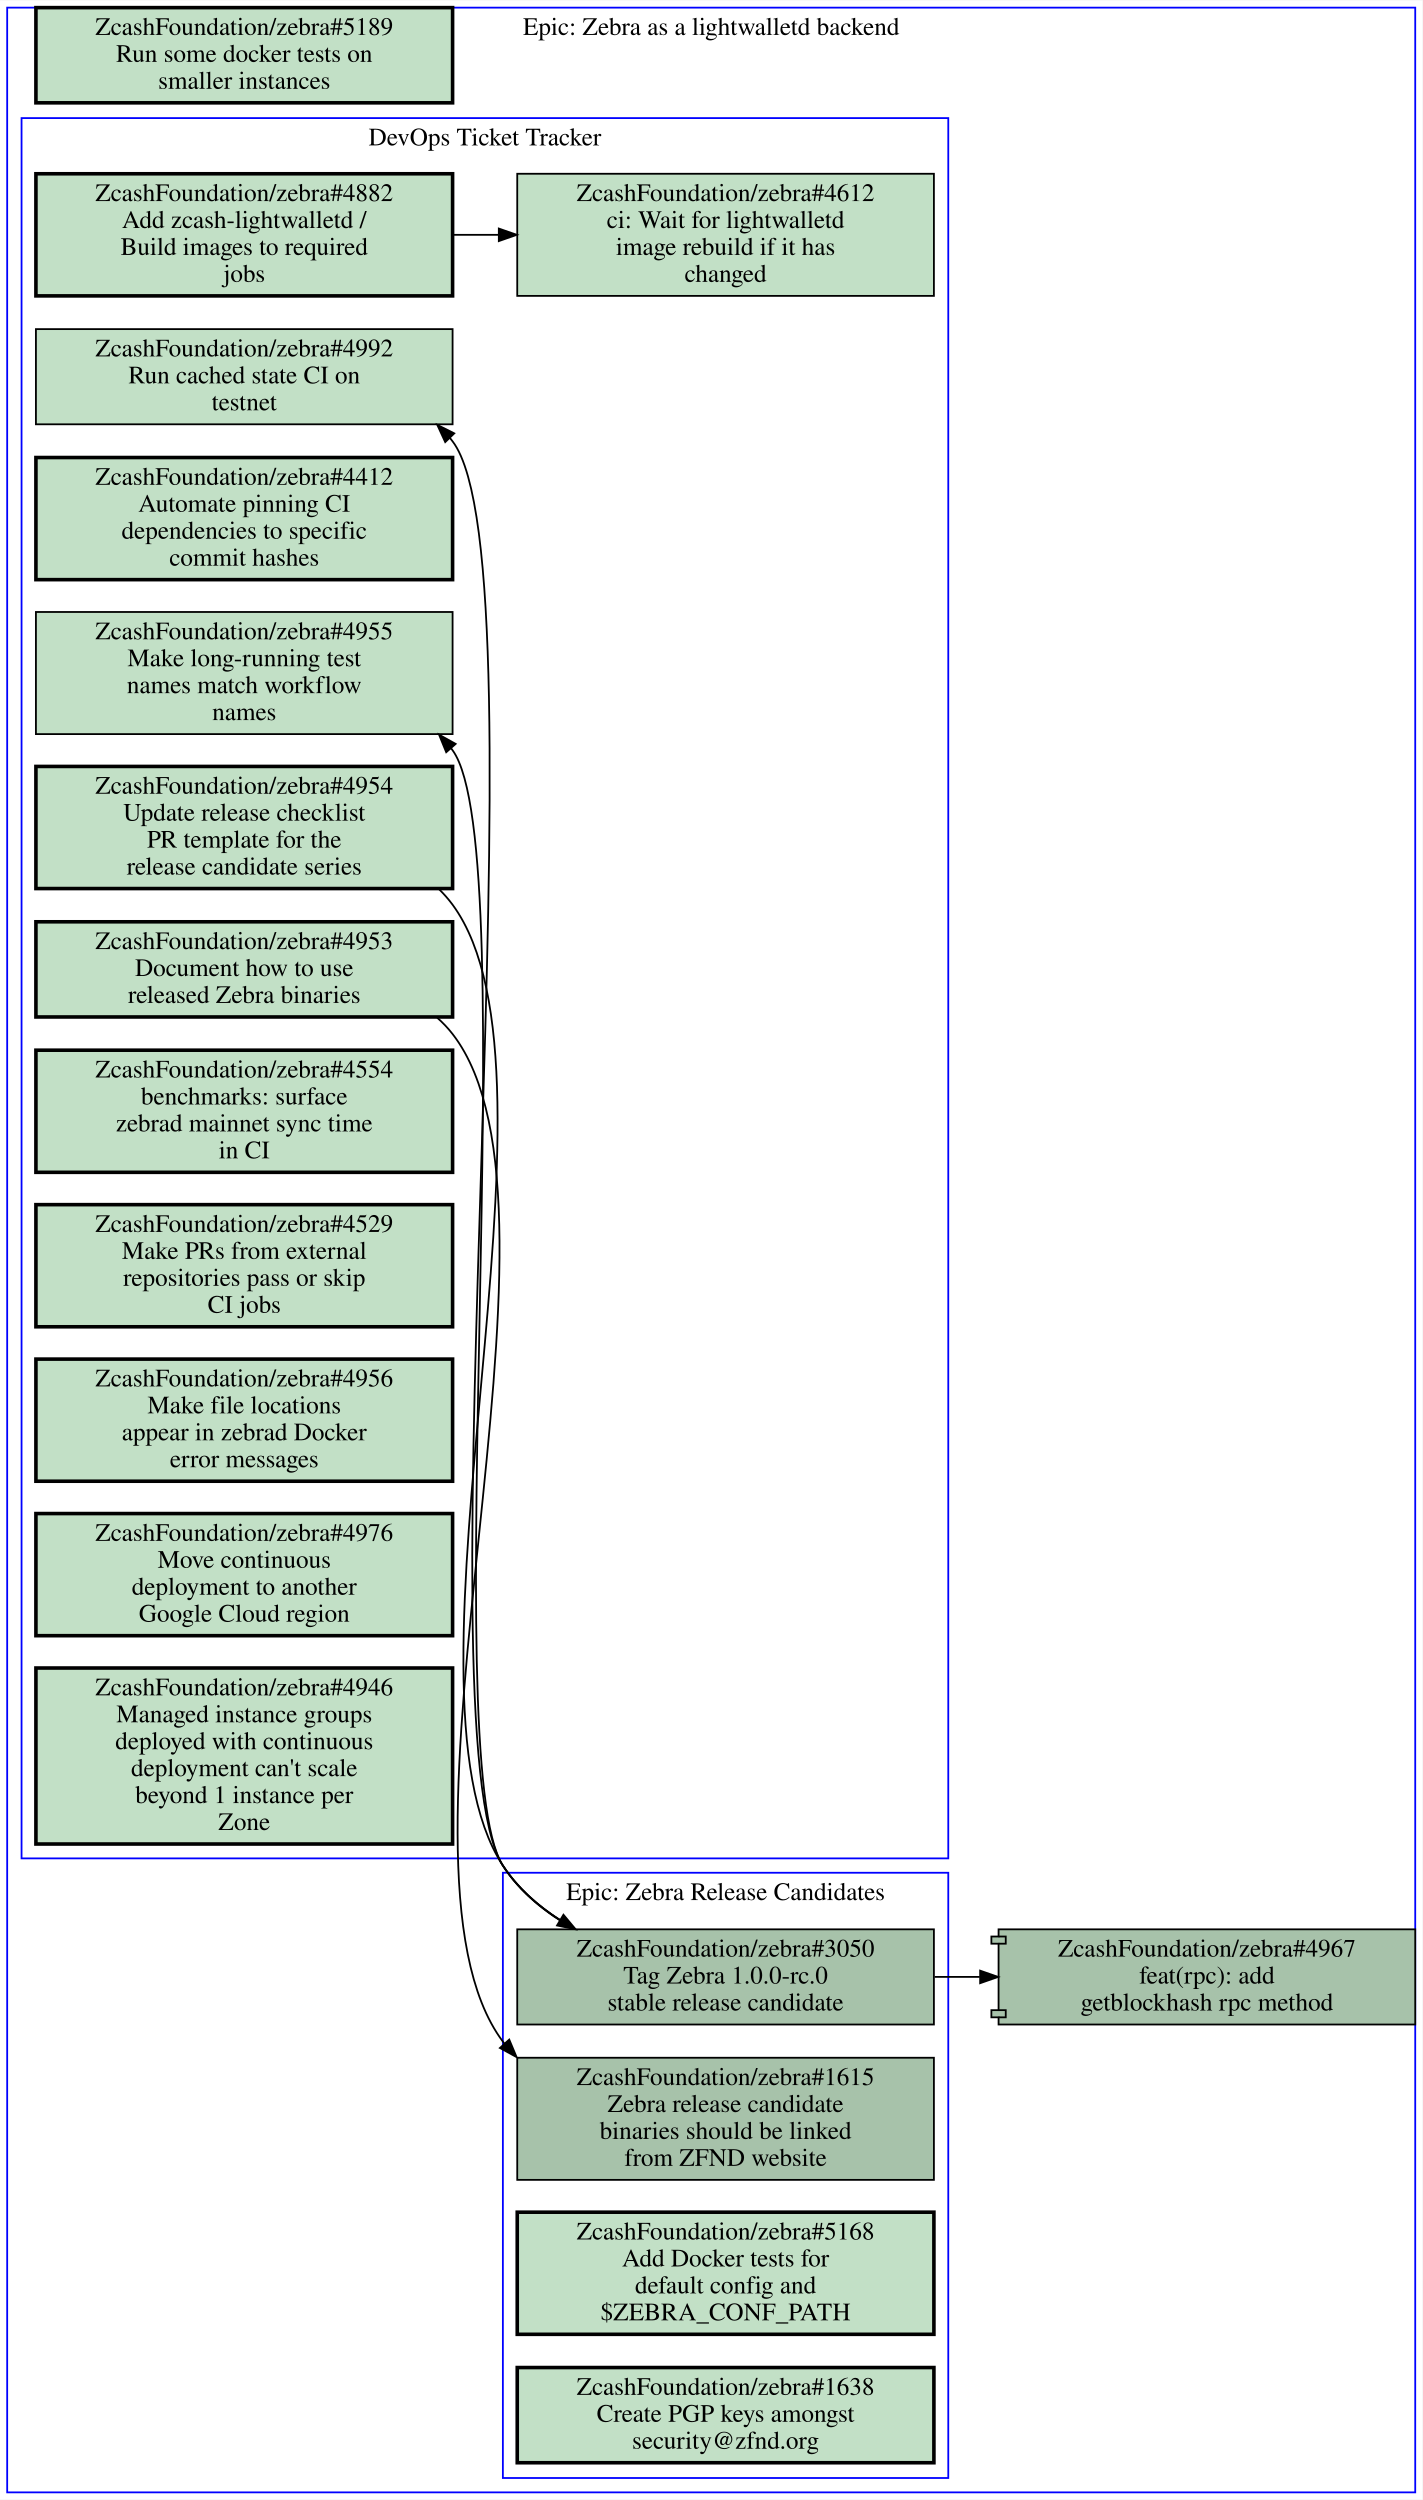
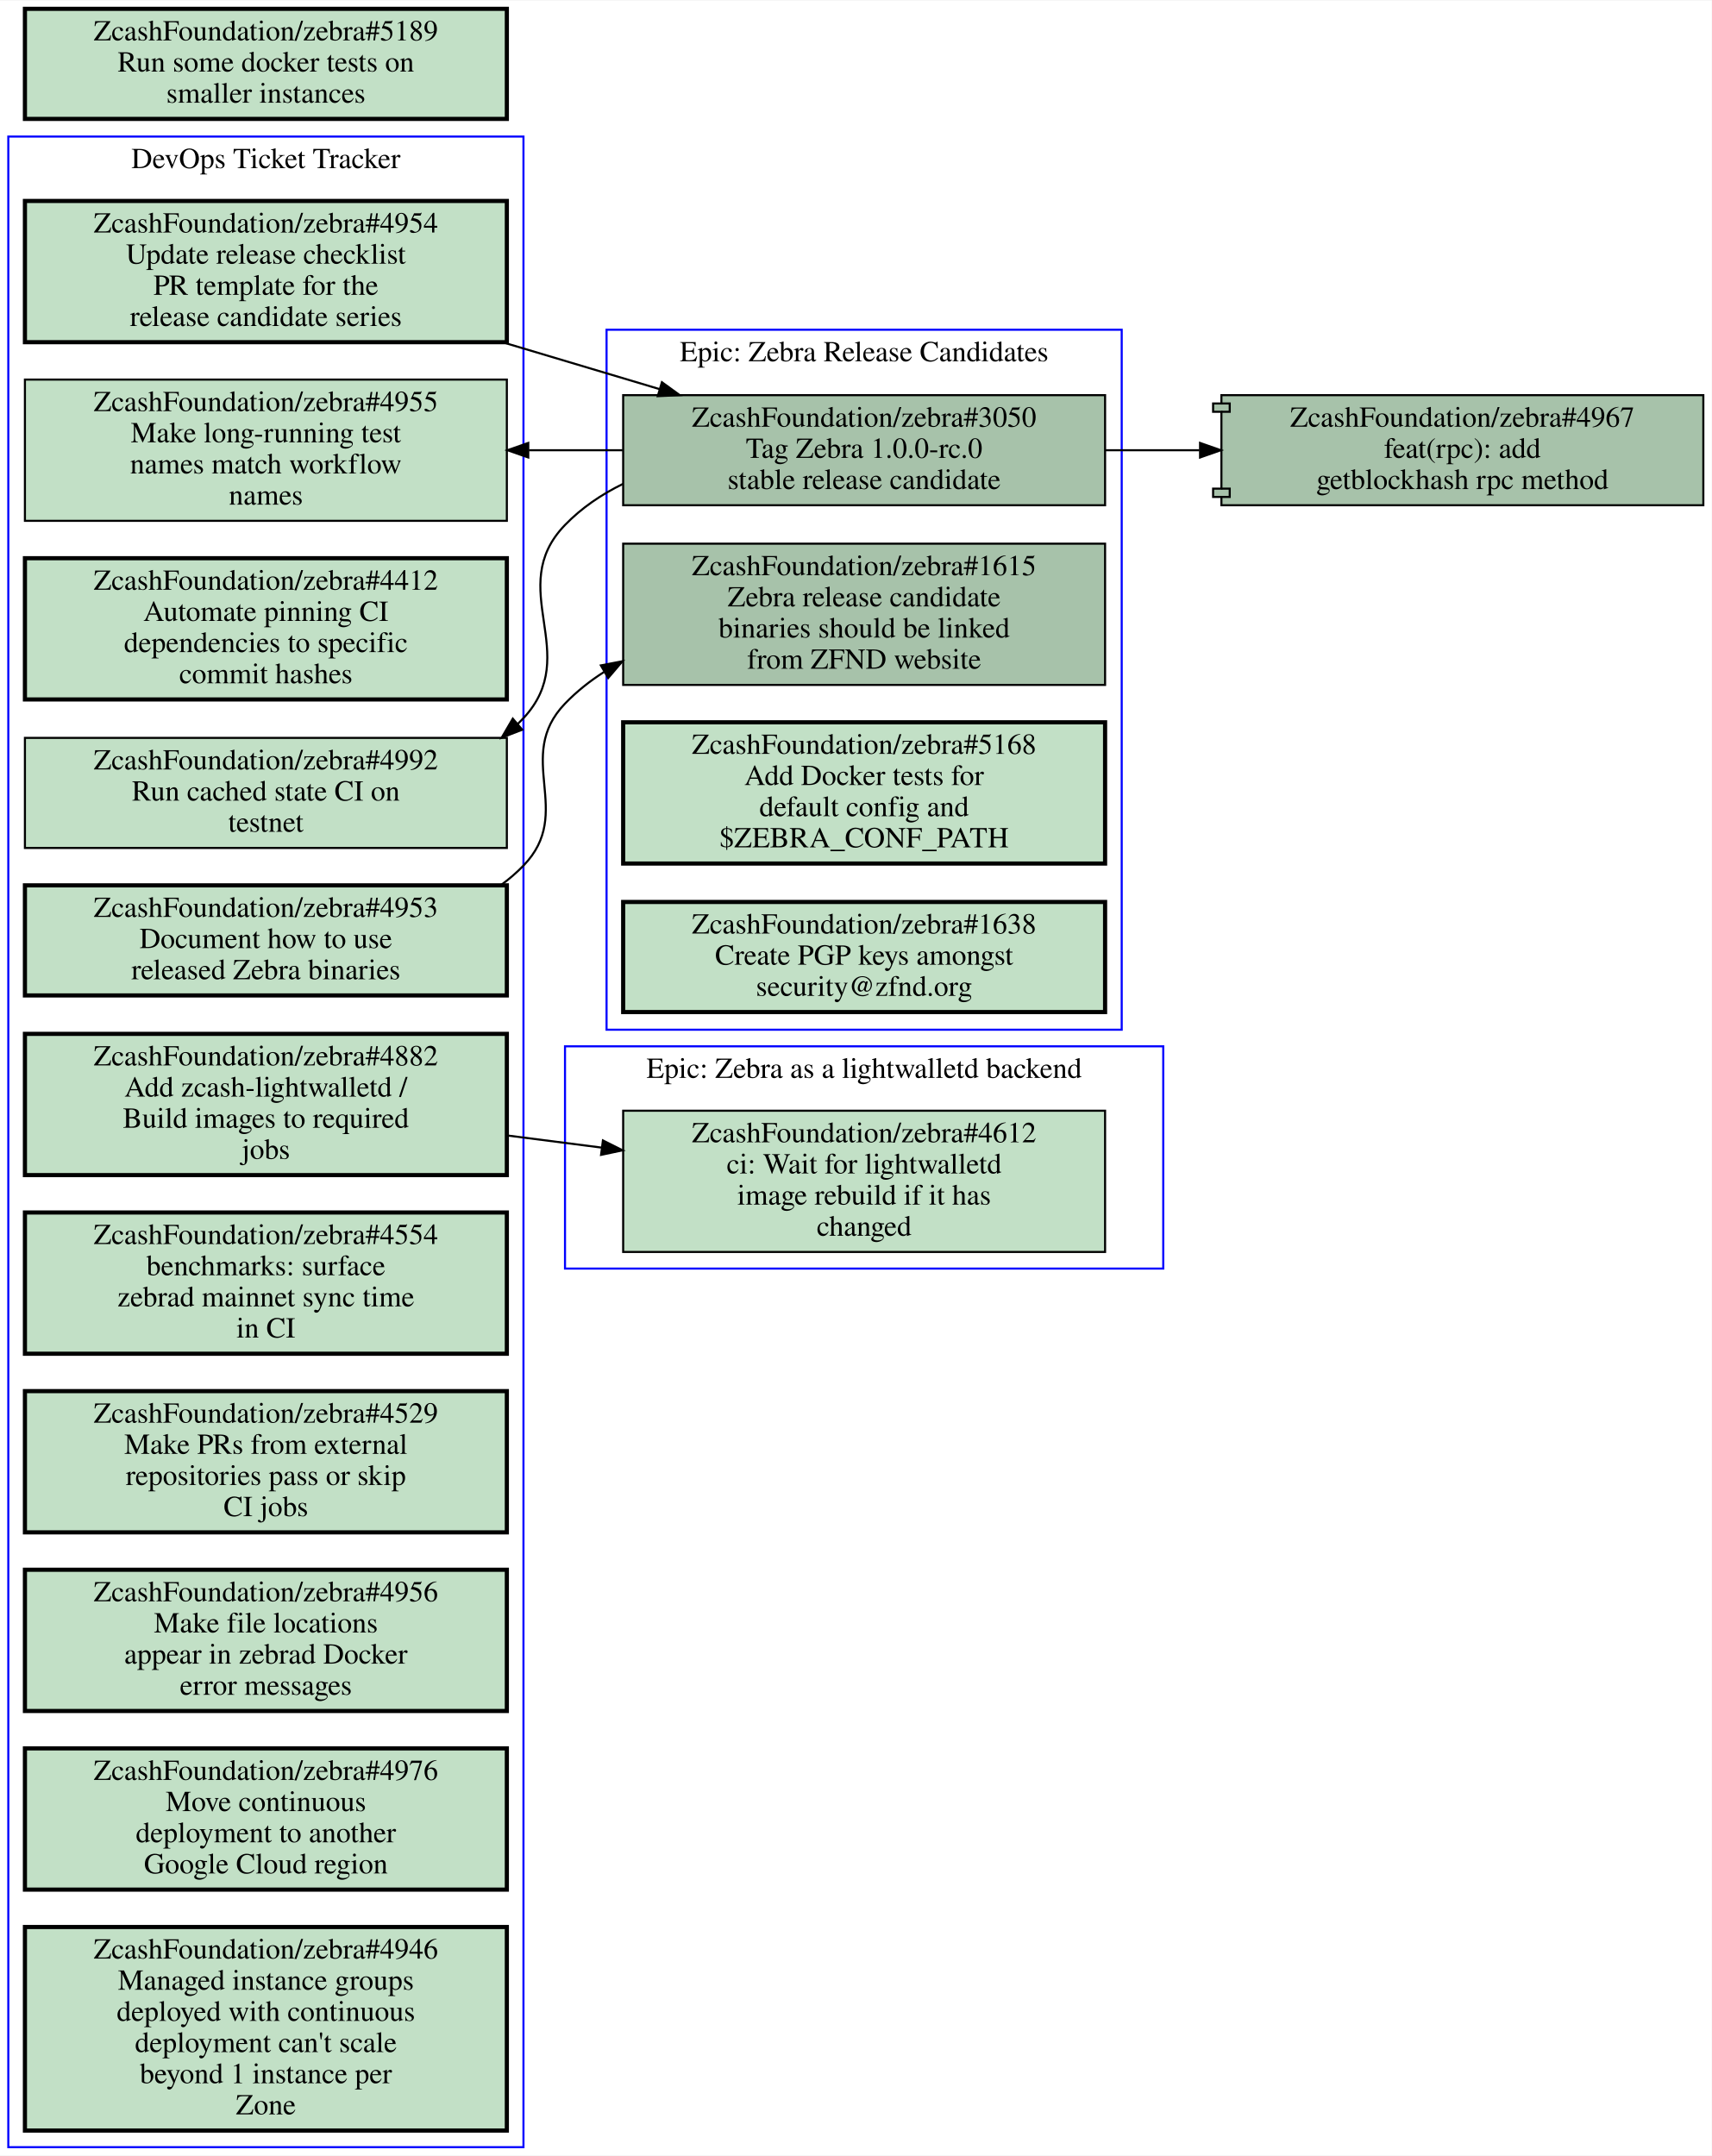
- <svg xmlns="http://www.w3.org/2000/svg" xmlns:xlink="http://www.w3.org/1999/xlink" width="792pt" height="1392pt" viewBox="0.00 0.00 792.00 1391.50">
-   <g id="graph0" class="graph" transform="scale(1 1) rotate(0) translate(4 1387.5)">
-     <polygon fill="#ffffff" stroke="transparent" points="-4,4 -4,-1387.5 788,-1387.5 788,4 -4,4" />
+ <svg xmlns="http://www.w3.org/2000/svg" xmlns:xlink="http://www.w3.org/1999/xlink" width="824pt" height="1038pt" viewBox="0.00 0.00 824.00 1037.50">
+   <g id="graph0" class="graph" transform="scale(1 1) rotate(0) translate(4 1033.5)">
+     <polygon fill="#ffffff" stroke="transparent" points="-4,4 -4,-1033.5 820,-1033.5 820,4 -4,4" />
    <g id="clust1" class="cluster">
-       <polygon fill="none" stroke="#0000ff" points="276,-8 276,-345 524,-345 524,-8 276,-8" />
-       <text text-anchor="middle" x="400" y="-329.8" font-family="Times,serif" font-size="14.00" fill="#000000">Epic: Zebra Release Candidates</text>
+       <polygon fill="none" stroke="#0000ff" points="0,0 0,-968 248,-968 248,0 0,0" />
+       <text text-anchor="middle" x="124" y="-952.8" font-family="Times,serif" font-size="14.00" fill="#000000">DevOps Ticket Tracker</text>
    </g>
    <g id="clust2" class="cluster">
-       <polygon fill="none" stroke="#0000ff" points="8,-353 8,-1322 524,-1322 524,-353 8,-353" />
-       <text text-anchor="middle" x="266" y="-1306.8" font-family="Times,serif" font-size="14.00" fill="#000000">DevOps Ticket Tracker</text>
+       <polygon fill="none" stroke="#0000ff" points="268,-423 268,-530 556,-530 556,-423 268,-423" />
+       <text text-anchor="middle" x="412" y="-514.8" font-family="Times,serif" font-size="14.00" fill="#000000">Epic: Zebra as a lightwalletd backend</text>
    </g>
    <g id="clust3" class="cluster">
-       <polygon fill="none" stroke="#0000ff" points="0,0 0,-1383.5 784,-1383.5 784,0 0,0" />
-       <text text-anchor="middle" x="392" y="-1368.3" font-family="Times,serif" font-size="14.00" fill="#000000">Epic: Zebra as a lightwalletd backend</text>
+       <polygon fill="none" stroke="#0000ff" points="288,-538 288,-875 536,-875 536,-538 288,-538" />
+       <text text-anchor="middle" x="412" y="-859.8" font-family="Times,serif" font-size="14.00" fill="#000000">Epic: Zebra Release Candidates</text>
    </g>
    <g id="node1" class="node open">
      <g id="a_node1">
+         <a xlink:href="https://github.com/ZcashFoundation/zebra/issues/4953" xlink:title="ZcashFoundation/zebra#4953&#10;Document how to use&#10;released Zebra binaries" target="_blank">
+           <polygon fill="#c2e0c6" stroke="#000000" stroke-width="2" points="240,-607.5 8,-607.5 8,-554.5 240,-554.5 240,-607.5" />
+           <text text-anchor="middle" x="124" y="-592.3" font-family="Times,serif" font-size="14.00" fill="#000000">ZcashFoundation/zebra#4953</text>
+           <text text-anchor="middle" x="124" y="-577.3" font-family="Times,serif" font-size="14.00" fill="#000000">Document how to use</text>
+           <text text-anchor="middle" x="124" y="-562.3" font-family="Times,serif" font-size="14.00" fill="#000000">released Zebra binaries</text>
+         </a>
+       </g>
+     </g>
+     <g id="node13" class="node open">
+       <g id="a_node13">
        <a xlink:href="https://github.com/ZcashFoundation/zebra/issues/1615" xlink:title="ZcashFoundation/zebra#1615&#10;Zebra release candidate&#10;binaries should be linked&#10;from ZFND website" target="_blank">
-           <polygon fill="#a7c2aa" stroke="#000000" points="516,-242 284,-242 284,-174 516,-174 516,-242" />
-           <text text-anchor="middle" x="400" y="-226.8" font-family="Times,serif" font-size="14.00" fill="#000000">ZcashFoundation/zebra#1615</text>
-           <text text-anchor="middle" x="400" y="-211.8" font-family="Times,serif" font-size="14.00" fill="#000000">Zebra release candidate</text>
-           <text text-anchor="middle" x="400" y="-196.8" font-family="Times,serif" font-size="14.00" fill="#000000">binaries should be linked</text>
-           <text text-anchor="middle" x="400" y="-181.8" font-family="Times,serif" font-size="14.00" fill="#000000">from ZFND website</text>
-         </a>
-       </g>
+           <polygon fill="#a7c2aa" stroke="#000000" points="528,-772 296,-772 296,-704 528,-704 528,-772" />
+           <text text-anchor="middle" x="412" y="-756.8" font-family="Times,serif" font-size="14.00" fill="#000000">ZcashFoundation/zebra#1615</text>
+           <text text-anchor="middle" x="412" y="-741.8" font-family="Times,serif" font-size="14.00" fill="#000000">Zebra release candidate</text>
+           <text text-anchor="middle" x="412" y="-726.8" font-family="Times,serif" font-size="14.00" fill="#000000">binaries should be linked</text>
+           <text text-anchor="middle" x="412" y="-711.8" font-family="Times,serif" font-size="14.00" fill="#000000">from ZFND website</text>
+         </a>
+       </g>
+     </g>
+     <g id="edge1" class="edge">
+       <path fill="none" stroke="#000000" d="M237.08,-607.57C240.98,-610.4 244.65,-613.54 248,-617 272.9,-642.7 243.19,-669.2 268,-695 273.59,-700.82 279.94,-705.86 286.77,-710.22" />
+       <polygon fill="#000000" stroke="#000000" points="285.267,-713.395 295.67,-715.4 288.788,-707.345 285.267,-713.395" />
    </g>
    <g id="node2" class="node open">
      <g id="a_node2">
+         <a xlink:href="https://github.com/ZcashFoundation/zebra/issues/4954" xlink:title="ZcashFoundation/zebra#4954&#10;Update release checklist&#10;PR template for the&#10;release candidate series" target="_blank">
+           <polygon fill="#c2e0c6" stroke="#000000" stroke-width="2" points="240,-937 8,-937 8,-869 240,-869 240,-937" />
+           <text text-anchor="middle" x="124" y="-921.8" font-family="Times,serif" font-size="14.00" fill="#000000">ZcashFoundation/zebra#4954</text>
+           <text text-anchor="middle" x="124" y="-906.8" font-family="Times,serif" font-size="14.00" fill="#000000">Update release checklist</text>
+           <text text-anchor="middle" x="124" y="-891.8" font-family="Times,serif" font-size="14.00" fill="#000000">PR template for the</text>
+           <text text-anchor="middle" x="124" y="-876.8" font-family="Times,serif" font-size="14.00" fill="#000000">release candidate series</text>
+         </a>
+       </g>
+     </g>
+     <g id="node14" class="node open">
+       <g id="a_node14">
        <a xlink:href="https://github.com/ZcashFoundation/zebra/issues/3050" xlink:title="ZcashFoundation/zebra#3050&#10;Tag Zebra 1.0.0-rc.0&#10;stable release candidate" target="_blank">
-           <polygon fill="#a7c2aa" stroke="#000000" points="516,-313.5 284,-313.5 284,-260.5 516,-260.5 516,-313.5" />
-           <text text-anchor="middle" x="400" y="-298.3" font-family="Times,serif" font-size="14.00" fill="#000000">ZcashFoundation/zebra#3050</text>
-           <text text-anchor="middle" x="400" y="-283.3" font-family="Times,serif" font-size="14.00" fill="#000000">Tag Zebra 1.0.0-rc.0</text>
-           <text text-anchor="middle" x="400" y="-268.3" font-family="Times,serif" font-size="14.00" fill="#000000">stable release candidate</text>
+           <polygon fill="#a7c2aa" stroke="#000000" points="528,-843.5 296,-843.5 296,-790.5 528,-790.5 528,-843.5" />
+           <text text-anchor="middle" x="412" y="-828.3" font-family="Times,serif" font-size="14.00" fill="#000000">ZcashFoundation/zebra#3050</text>
+           <text text-anchor="middle" x="412" y="-813.3" font-family="Times,serif" font-size="14.00" fill="#000000">Tag Zebra 1.0.0-rc.0</text>
+           <text text-anchor="middle" x="412" y="-798.3" font-family="Times,serif" font-size="14.00" fill="#000000">stable release candidate</text>
+         </a>
+       </g>
+     </g>
+     <g id="edge2" class="edge">
+       <path fill="none" stroke="#000000" d="M238.24,-868.89C263.08,-861.47 289.17,-853.68 313.35,-846.46" />
+       <polygon fill="#000000" stroke="#000000" points="314.649,-849.725 323.23,-843.51 312.647,-843.017 314.649,-849.725" />
+     </g>
+     <g id="node3" class="node open">
+       <g id="a_node3">
+         <a xlink:href="https://github.com/ZcashFoundation/zebra/issues/4412" xlink:title="ZcashFoundation/zebra#4412&#10;Automate pinning CI&#10;dependencies to specific&#10;commit hashes" target="_blank">
+           <polygon fill="#c2e0c6" stroke="#000000" stroke-width="2" points="240,-765 8,-765 8,-697 240,-697 240,-765" />
+           <text text-anchor="middle" x="124" y="-749.8" font-family="Times,serif" font-size="14.00" fill="#000000">ZcashFoundation/zebra#4412</text>
+           <text text-anchor="middle" x="124" y="-734.8" font-family="Times,serif" font-size="14.00" fill="#000000">Automate pinning CI</text>
+           <text text-anchor="middle" x="124" y="-719.8" font-family="Times,serif" font-size="14.00" fill="#000000">dependencies to specific</text>
+           <text text-anchor="middle" x="124" y="-704.8" font-family="Times,serif" font-size="14.00" fill="#000000">commit hashes</text>
+         </a>
+       </g>
+     </g>
+     <g id="node4" class="node open">
+       <g id="a_node4">
+         <a xlink:href="https://github.com/ZcashFoundation/zebra/issues/4955" xlink:title="ZcashFoundation/zebra#4955&#10;Make long-running test&#10;names match workflow&#10;names" target="_blank">
+           <polygon fill="#c2e0c6" stroke="#000000" points="240,-851 8,-851 8,-783 240,-783 240,-851" />
+           <text text-anchor="middle" x="124" y="-835.8" font-family="Times,serif" font-size="14.00" fill="#000000">ZcashFoundation/zebra#4955</text>
+           <text text-anchor="middle" x="124" y="-820.8" font-family="Times,serif" font-size="14.00" fill="#000000">Make long-running test</text>
+           <text text-anchor="middle" x="124" y="-805.8" font-family="Times,serif" font-size="14.00" fill="#000000">names match workflow</text>
+           <text text-anchor="middle" x="124" y="-790.8" font-family="Times,serif" font-size="14.00" fill="#000000">names</text>
+         </a>
+       </g>
+     </g>
+     <g id="node5" class="node open">
+       <g id="a_node5">
+         <a xlink:href="https://github.com/ZcashFoundation/zebra/issues/4882" xlink:title="ZcashFoundation/zebra#4882&#10;Add zcash-lightwalletd /&#10;Build images to required&#10;jobs" target="_blank">
+           <polygon fill="#c2e0c6" stroke="#000000" stroke-width="2" points="240,-536 8,-536 8,-468 240,-468 240,-536" />
+           <text text-anchor="middle" x="124" y="-520.8" font-family="Times,serif" font-size="14.00" fill="#000000">ZcashFoundation/zebra#4882</text>
+           <text text-anchor="middle" x="124" y="-505.8" font-family="Times,serif" font-size="14.00" fill="#000000">Add zcash-lightwalletd /</text>
+           <text text-anchor="middle" x="124" y="-490.8" font-family="Times,serif" font-size="14.00" fill="#000000">Build images to required</text>
+           <text text-anchor="middle" x="124" y="-475.8" font-family="Times,serif" font-size="14.00" fill="#000000">jobs</text>
+         </a>
+       </g>
+     </g>
+     <g id="node12" class="node open">
+       <g id="a_node12">
+         <a xlink:href="https://github.com/ZcashFoundation/zebra/issues/4612" xlink:title="ZcashFoundation/zebra#4612&#10;ci: Wait for lightwalletd&#10;image rebuild if it has&#10;changed" target="_blank">
+           <polygon fill="#c2e0c6" stroke="#000000" points="528,-499 296,-499 296,-431 528,-431 528,-499" />
+           <text text-anchor="middle" x="412" y="-483.8" font-family="Times,serif" font-size="14.00" fill="#000000">ZcashFoundation/zebra#4612</text>
+           <text text-anchor="middle" x="412" y="-468.8" font-family="Times,serif" font-size="14.00" fill="#000000">ci: Wait for lightwalletd</text>
+           <text text-anchor="middle" x="412" y="-453.8" font-family="Times,serif" font-size="14.00" fill="#000000">image rebuild if it has</text>
+           <text text-anchor="middle" x="412" y="-438.8" font-family="Times,serif" font-size="14.00" fill="#000000">changed</text>
+         </a>
+       </g>
+     </g>
+     <g id="edge3" class="edge">
+       <path fill="none" stroke="#000000" d="M240.31,-487.06C255.15,-485.15 270.4,-483.19 285.39,-481.27" />
+       <polygon fill="#000000" stroke="#000000" points="286.249,-484.688 295.72,-479.94 285.355,-477.746 286.249,-484.688" />
+     </g>
+     <g id="node6" class="node open">
+       <g id="a_node6">
+         <a xlink:href="https://github.com/ZcashFoundation/zebra/issues/4992" xlink:title="ZcashFoundation/zebra#4992&#10;Run cached state CI on&#10;testnet" target="_blank">
+           <polygon fill="#c2e0c6" stroke="#000000" points="240,-678.5 8,-678.5 8,-625.5 240,-625.5 240,-678.5" />
+           <text text-anchor="middle" x="124" y="-663.3" font-family="Times,serif" font-size="14.00" fill="#000000">ZcashFoundation/zebra#4992</text>
+           <text text-anchor="middle" x="124" y="-648.3" font-family="Times,serif" font-size="14.00" fill="#000000">Run cached state CI on</text>
+           <text text-anchor="middle" x="124" y="-633.3" font-family="Times,serif" font-size="14.00" fill="#000000">testnet</text>
+         </a>
+       </g>
+     </g>
+     <g id="node7" class="node open">
+       <g id="a_node7">
+         <a xlink:href="https://github.com/ZcashFoundation/zebra/issues/4554" xlink:title="ZcashFoundation/zebra#4554&#10;benchmarks: surface&#10;zebrad mainnet sync time&#10;in CI" target="_blank">
+           <polygon fill="#c2e0c6" stroke="#000000" stroke-width="2" points="240,-450 8,-450 8,-382 240,-382 240,-450" />
+           <text text-anchor="middle" x="124" y="-434.8" font-family="Times,serif" font-size="14.00" fill="#000000">ZcashFoundation/zebra#4554</text>
+           <text text-anchor="middle" x="124" y="-419.8" font-family="Times,serif" font-size="14.00" fill="#000000">benchmarks: surface</text>
+           <text text-anchor="middle" x="124" y="-404.8" font-family="Times,serif" font-size="14.00" fill="#000000">zebrad mainnet sync time</text>
+           <text text-anchor="middle" x="124" y="-389.8" font-family="Times,serif" font-size="14.00" fill="#000000">in CI</text>
+         </a>
+       </g>
+     </g>
+     <g id="node8" class="node open">
+       <g id="a_node8">
+         <a xlink:href="https://github.com/ZcashFoundation/zebra/issues/4529" xlink:title="ZcashFoundation/zebra#4529&#10;Make PRs from external&#10;repositories pass or skip&#10;CI jobs" target="_blank">
+           <polygon fill="#c2e0c6" stroke="#000000" stroke-width="2" points="240,-364 8,-364 8,-296 240,-296 240,-364" />
+           <text text-anchor="middle" x="124" y="-348.8" font-family="Times,serif" font-size="14.00" fill="#000000">ZcashFoundation/zebra#4529</text>
+           <text text-anchor="middle" x="124" y="-333.8" font-family="Times,serif" font-size="14.00" fill="#000000">Make PRs from external</text>
+           <text text-anchor="middle" x="124" y="-318.8" font-family="Times,serif" font-size="14.00" fill="#000000">repositories pass or skip</text>
+           <text text-anchor="middle" x="124" y="-303.8" font-family="Times,serif" font-size="14.00" fill="#000000">CI jobs</text>
        </a>
      </g>
    </g>
    <g id="node9" class="node open">
      <g id="a_node9">
-         <a xlink:href="https://github.com/ZcashFoundation/zebra/issues/4955" xlink:title="ZcashFoundation/zebra#4955&#10;Make long-running test&#10;names match workflow&#10;names" target="_blank">
-           <polygon fill="#c2e0c6" stroke="#000000" points="248,-1047 16,-1047 16,-979 248,-979 248,-1047" />
-           <text text-anchor="middle" x="132" y="-1031.8" font-family="Times,serif" font-size="14.00" fill="#000000">ZcashFoundation/zebra#4955</text>
-           <text text-anchor="middle" x="132" y="-1016.8" font-family="Times,serif" font-size="14.00" fill="#000000">Make long-running test</text>
-           <text text-anchor="middle" x="132" y="-1001.8" font-family="Times,serif" font-size="14.00" fill="#000000">names match workflow</text>
-           <text text-anchor="middle" x="132" y="-986.8" font-family="Times,serif" font-size="14.00" fill="#000000">names</text>
-         </a>
-       </g>
-     </g>
-     <g id="edge4" class="edge">
-       <path fill="none" stroke="#000000" d="M316.12,-313.63C300.35,-322.43 285.77,-333.96 276,-349 238.37,-406.92 288.72,-914.21 248,-970 247.72,-970.39 247.43,-970.78 247.13,-971.16" />
-       <polygon fill="#000000" stroke="#000000" points="244.455,-968.901 240.45,-978.71 249.698,-973.54 244.455,-968.901" />
+         <a xlink:href="https://github.com/ZcashFoundation/zebra/issues/4956" xlink:title="ZcashFoundation/zebra#4956&#10;Make file locations&#10;appear in zebrad Docker&#10;error messages" target="_blank">
+           <polygon fill="#c2e0c6" stroke="#000000" stroke-width="2" points="240,-278 8,-278 8,-210 240,-210 240,-278" />
+           <text text-anchor="middle" x="124" y="-262.8" font-family="Times,serif" font-size="14.00" fill="#000000">ZcashFoundation/zebra#4956</text>
+           <text text-anchor="middle" x="124" y="-247.8" font-family="Times,serif" font-size="14.00" fill="#000000">Make file locations</text>
+           <text text-anchor="middle" x="124" y="-232.8" font-family="Times,serif" font-size="14.00" fill="#000000">appear in zebrad Docker</text>
+           <text text-anchor="middle" x="124" y="-217.8" font-family="Times,serif" font-size="14.00" fill="#000000">error messages</text>
+         </a>
+       </g>
+     </g>
+     <g id="node10" class="node open">
+       <g id="a_node10">
+         <a xlink:href="https://github.com/ZcashFoundation/zebra/issues/4976" xlink:title="ZcashFoundation/zebra#4976&#10;Move continuous&#10;deployment to another&#10;Google Cloud region" target="_blank">
+           <polygon fill="#c2e0c6" stroke="#000000" stroke-width="2" points="240,-192 8,-192 8,-124 240,-124 240,-192" />
+           <text text-anchor="middle" x="124" y="-176.8" font-family="Times,serif" font-size="14.00" fill="#000000">ZcashFoundation/zebra#4976</text>
+           <text text-anchor="middle" x="124" y="-161.8" font-family="Times,serif" font-size="14.00" fill="#000000">Move continuous</text>
+           <text text-anchor="middle" x="124" y="-146.8" font-family="Times,serif" font-size="14.00" fill="#000000">deployment to another</text>
+           <text text-anchor="middle" x="124" y="-131.8" font-family="Times,serif" font-size="14.00" fill="#000000">Google Cloud region</text>
+         </a>
+       </g>
    </g>
    <g id="node11" class="node open">
      <g id="a_node11">
-         <a xlink:href="https://github.com/ZcashFoundation/zebra/issues/4992" xlink:title="ZcashFoundation/zebra#4992&#10;Run cached state CI on&#10;testnet" target="_blank">
-           <polygon fill="#c2e0c6" stroke="#000000" points="248,-1204.5 16,-1204.5 16,-1151.5 248,-1151.5 248,-1204.5" />
-           <text text-anchor="middle" x="132" y="-1189.3" font-family="Times,serif" font-size="14.00" fill="#000000">ZcashFoundation/zebra#4992</text>
-           <text text-anchor="middle" x="132" y="-1174.3" font-family="Times,serif" font-size="14.00" fill="#000000">Run cached state CI on</text>
-           <text text-anchor="middle" x="132" y="-1159.3" font-family="Times,serif" font-size="14.00" fill="#000000">testnet</text>
-         </a>
-       </g>
+         <a xlink:href="https://github.com/ZcashFoundation/zebra/issues/4946" xlink:title="ZcashFoundation/zebra#4946&#10;Managed instance groups&#10;deployed with continuous&#10;deployment can't scale&#10;beyond 1 instance per&#10;Zone" target="_blank">
+           <polygon fill="#c2e0c6" stroke="#000000" stroke-width="2" points="240,-106 8,-106 8,-8 240,-8 240,-106" />
+           <text text-anchor="middle" x="124" y="-90.8" font-family="Times,serif" font-size="14.00" fill="#000000">ZcashFoundation/zebra#4946</text>
+           <text text-anchor="middle" x="124" y="-75.8" font-family="Times,serif" font-size="14.00" fill="#000000">Managed instance groups</text>
+           <text text-anchor="middle" x="124" y="-60.8" font-family="Times,serif" font-size="14.00" fill="#000000">deployed with continuous</text>
+           <text text-anchor="middle" x="124" y="-45.8" font-family="Times,serif" font-size="14.00" fill="#000000">deployment can't scale</text>
+           <text text-anchor="middle" x="124" y="-30.8" font-family="Times,serif" font-size="14.00" fill="#000000">beyond 1 instance per</text>
+           <text text-anchor="middle" x="124" y="-15.8" font-family="Times,serif" font-size="14.00" fill="#000000">Zone</text>
+         </a>
+       </g>
+     </g>
+     <g id="edge4" class="edge">
+       <path fill="none" stroke="#000000" d="M295.72,-817C280.88,-817 265.64,-817 250.64,-817" />
+       <polygon fill="#000000" stroke="#000000" points="250.31,-813.5 240.31,-817 250.31,-820.5 250.31,-813.5" />
    </g>
    <g id="edge5" class="edge">
-       <path fill="none" stroke="#000000" d="M316.01,-313.56C300.25,-322.36 285.69,-333.92 276,-349 228.33,-423.17 301.54,-1072 248,-1142 247.52,-1142.6 247.03,-1143.2 246.53,-1143.9" />
-       <polygon fill="#000000" stroke="#000000" points="243.903,-1141.582 239.46,-1151.2 248.931,-1146.452 243.903,-1141.582" />
+       <path fill="none" stroke="#000000" d="M295.87,-800.76C285.53,-795.71 275.97,-789.24 268,-781 238.6,-750.61 276.82,-718.93 248,-688 247.1,-687.03 246.17,-686.09 245.22,-685.17" />
+       <polygon fill="#000000" stroke="#000000" points="247.402,-682.431 237.52,-678.61 242.862,-687.759 247.402,-682.431" />
    </g>
    <g id="node17" class="node open">
      <g id="a_node17">
        <a xlink:href="https://github.com/ZcashFoundation/zebra/pull/4967" xlink:title="ZcashFoundation/zebra#4967&#10;feat(rpc): add&#10;getblockhash rpc method" target="_blank">
-           <polygon fill="#a7c2aa" stroke="#000000" points="784,-313.5 552,-313.5 552,-309.5 548,-309.5 548,-305.5 552,-305.5 552,-268.5 548,-268.5 548,-264.5 552,-264.5 552,-260.5 784,-260.5 784,-313.5" />
-           <polyline fill="none" stroke="#000000" points="552,-309.5 556,-309.5 556,-305.5 552,-305.5 " />
-           <polyline fill="none" stroke="#000000" points="552,-268.5 556,-268.5 556,-264.5 552,-264.5 " />
-           <text text-anchor="middle" x="668" y="-298.3" font-family="Times,serif" font-size="14.00" fill="#000000">ZcashFoundation/zebra#4967</text>
-           <text text-anchor="middle" x="668" y="-283.3" font-family="Times,serif" font-size="14.00" fill="#000000">feat(rpc): add</text>
-           <text text-anchor="middle" x="668" y="-268.3" font-family="Times,serif" font-size="14.00" fill="#000000">getblockhash rpc method</text>
+           <polygon fill="#a7c2aa" stroke="#000000" points="816,-843.5 584,-843.5 584,-839.5 580,-839.5 580,-835.5 584,-835.5 584,-798.5 580,-798.5 580,-794.5 584,-794.5 584,-790.5 816,-790.5 816,-843.5" />
+           <polyline fill="none" stroke="#000000" points="584,-839.5 588,-839.5 588,-835.5 584,-835.5 " />
+           <polyline fill="none" stroke="#000000" points="584,-798.5 588,-798.5 588,-794.5 584,-794.5 " />
+           <text text-anchor="middle" x="700" y="-828.3" font-family="Times,serif" font-size="14.00" fill="#000000">ZcashFoundation/zebra#4967</text>
+           <text text-anchor="middle" x="700" y="-813.3" font-family="Times,serif" font-size="14.00" fill="#000000">feat(rpc): add</text>
+           <text text-anchor="middle" x="700" y="-798.3" font-family="Times,serif" font-size="14.00" fill="#000000">getblockhash rpc method</text>
        </a>
      </g>
    </g>
    <g id="edge6" class="edge">
-       <path fill="none" stroke="#000000" d="M516.38,-287C524.71,-287 533.14,-287 541.53,-287" />
-       <polygon fill="#000000" stroke="#000000" points="541.74,-290.5 551.74,-287 541.74,-283.5 541.74,-290.5" />
-     </g>
-     <g id="node3" class="node open">
-       <g id="a_node3">
-         <a xlink:href="https://github.com/ZcashFoundation/zebra/issues/5168" xlink:title="ZcashFoundation/zebra#5168&#10;Add Docker tests for&#10;default config and&#10;$ZEBRA_CONF_PATH" target="_blank">
-           <polygon fill="#c2e0c6" stroke="#000000" stroke-width="2" points="516,-156 284,-156 284,-88 516,-88 516,-156" />
-           <text text-anchor="middle" x="400" y="-140.8" font-family="Times,serif" font-size="14.00" fill="#000000">ZcashFoundation/zebra#5168</text>
-           <text text-anchor="middle" x="400" y="-125.8" font-family="Times,serif" font-size="14.00" fill="#000000">Add Docker tests for</text>
-           <text text-anchor="middle" x="400" y="-110.8" font-family="Times,serif" font-size="14.00" fill="#000000">default config and</text>
-           <text text-anchor="middle" x="400" y="-95.8" font-family="Times,serif" font-size="14.00" fill="#000000">$ZEBRA_CONF_PATH</text>
-         </a>
-       </g>
-     </g>
-     <g id="node4" class="node open">
-       <g id="a_node4">
-         <a xlink:href="https://github.com/ZcashFoundation/zebra/issues/1638" xlink:title="ZcashFoundation/zebra#1638&#10;Create PGP keys amongst&#10;security@zfnd.org" target="_blank">
-           <polygon fill="#c2e0c6" stroke="#000000" stroke-width="2" points="516,-69.5 284,-69.5 284,-16.5 516,-16.5 516,-69.5" />
-           <text text-anchor="middle" x="400" y="-54.3" font-family="Times,serif" font-size="14.00" fill="#000000">ZcashFoundation/zebra#1638</text>
-           <text text-anchor="middle" x="400" y="-39.3" font-family="Times,serif" font-size="14.00" fill="#000000">Create PGP keys amongst</text>
-           <text text-anchor="middle" x="400" y="-24.3" font-family="Times,serif" font-size="14.00" fill="#000000">security@zfnd.org</text>
-         </a>
-       </g>
-     </g>
-     <g id="node5" class="node open">
-       <g id="a_node5">
-         <a xlink:href="https://github.com/ZcashFoundation/zebra/issues/4953" xlink:title="ZcashFoundation/zebra#4953&#10;Document how to use&#10;released Zebra binaries" target="_blank">
-           <polygon fill="#c2e0c6" stroke="#000000" stroke-width="2" points="248,-874.5 16,-874.5 16,-821.5 248,-821.5 248,-874.5" />
-           <text text-anchor="middle" x="132" y="-859.3" font-family="Times,serif" font-size="14.00" fill="#000000">ZcashFoundation/zebra#4953</text>
-           <text text-anchor="middle" x="132" y="-844.3" font-family="Times,serif" font-size="14.00" fill="#000000">Document how to use</text>
-           <text text-anchor="middle" x="132" y="-829.3" font-family="Times,serif" font-size="14.00" fill="#000000">released Zebra binaries</text>
-         </a>
-       </g>
-     </g>
-     <g id="edge2" class="edge">
-       <path fill="none" stroke="#000000" d="M239.4,-821.12C242.53,-818.36 245.41,-815.33 248,-812 324.52,-713.38 201.11,-350.86 276,-251 276.29,-250.61 276.58,-250.23 276.88,-249.85" />
-       <polygon fill="#000000" stroke="#000000" points="279.545,-252.121 283.64,-242.35 274.345,-247.435 279.545,-252.121" />
-     </g>
-     <g id="node6" class="node open">
-       <g id="a_node6">
-         <a xlink:href="https://github.com/ZcashFoundation/zebra/issues/4954" xlink:title="ZcashFoundation/zebra#4954&#10;Update release checklist&#10;PR template for the&#10;release candidate series" target="_blank">
-           <polygon fill="#c2e0c6" stroke="#000000" stroke-width="2" points="248,-961 16,-961 16,-893 248,-893 248,-961" />
-           <text text-anchor="middle" x="132" y="-945.8" font-family="Times,serif" font-size="14.00" fill="#000000">ZcashFoundation/zebra#4954</text>
-           <text text-anchor="middle" x="132" y="-930.8" font-family="Times,serif" font-size="14.00" fill="#000000">Update release checklist</text>
-           <text text-anchor="middle" x="132" y="-915.8" font-family="Times,serif" font-size="14.00" fill="#000000">PR template for the</text>
-           <text text-anchor="middle" x="132" y="-900.8" font-family="Times,serif" font-size="14.00" fill="#000000">release candidate series</text>
-         </a>
-       </g>
-     </g>
-     <g id="edge3" class="edge">
-       <path fill="none" stroke="#000000" d="M240.42,-892.68C243.17,-890 245.71,-887.11 248,-884 318.53,-788.09 210.78,-448.6 276,-349 284.03,-336.73 295.27,-326.79 307.73,-318.76" />
-       <polygon fill="#000000" stroke="#000000" points="309.729,-321.643 316.52,-313.51 306.14,-315.633 309.729,-321.643" />
-     </g>
-     <g id="node7" class="node open">
-       <g id="a_node7">
-         <a xlink:href="https://github.com/ZcashFoundation/zebra/issues/4412" xlink:title="ZcashFoundation/zebra#4412&#10;Automate pinning CI&#10;dependencies to specific&#10;commit hashes" target="_blank">
-           <polygon fill="#c2e0c6" stroke="#000000" stroke-width="2" points="248,-1133 16,-1133 16,-1065 248,-1065 248,-1133" />
-           <text text-anchor="middle" x="132" y="-1117.8" font-family="Times,serif" font-size="14.00" fill="#000000">ZcashFoundation/zebra#4412</text>
-           <text text-anchor="middle" x="132" y="-1102.8" font-family="Times,serif" font-size="14.00" fill="#000000">Automate pinning CI</text>
-           <text text-anchor="middle" x="132" y="-1087.8" font-family="Times,serif" font-size="14.00" fill="#000000">dependencies to specific</text>
-           <text text-anchor="middle" x="132" y="-1072.8" font-family="Times,serif" font-size="14.00" fill="#000000">commit hashes</text>
-         </a>
-       </g>
-     </g>
-     <g id="node8" class="node open">
-       <g id="a_node8">
-         <a xlink:href="https://github.com/ZcashFoundation/zebra/issues/4612" xlink:title="ZcashFoundation/zebra#4612&#10;ci: Wait for lightwalletd&#10;image rebuild if it has&#10;changed" target="_blank">
-           <polygon fill="#c2e0c6" stroke="#000000" points="516,-1291 284,-1291 284,-1223 516,-1223 516,-1291" />
-           <text text-anchor="middle" x="400" y="-1275.8" font-family="Times,serif" font-size="14.00" fill="#000000">ZcashFoundation/zebra#4612</text>
-           <text text-anchor="middle" x="400" y="-1260.8" font-family="Times,serif" font-size="14.00" fill="#000000">ci: Wait for lightwalletd</text>
-           <text text-anchor="middle" x="400" y="-1245.8" font-family="Times,serif" font-size="14.00" fill="#000000">image rebuild if it has</text>
-           <text text-anchor="middle" x="400" y="-1230.8" font-family="Times,serif" font-size="14.00" fill="#000000">changed</text>
-         </a>
-       </g>
-     </g>
-     <g id="node10" class="node open">
-       <g id="a_node10">
-         <a xlink:href="https://github.com/ZcashFoundation/zebra/issues/4882" xlink:title="ZcashFoundation/zebra#4882&#10;Add zcash-lightwalletd /&#10;Build images to required&#10;jobs" target="_blank">
-           <polygon fill="#c2e0c6" stroke="#000000" stroke-width="2" points="248,-1291 16,-1291 16,-1223 248,-1223 248,-1291" />
-           <text text-anchor="middle" x="132" y="-1275.8" font-family="Times,serif" font-size="14.00" fill="#000000">ZcashFoundation/zebra#4882</text>
-           <text text-anchor="middle" x="132" y="-1260.8" font-family="Times,serif" font-size="14.00" fill="#000000">Add zcash-lightwalletd /</text>
-           <text text-anchor="middle" x="132" y="-1245.8" font-family="Times,serif" font-size="14.00" fill="#000000">Build images to required</text>
-           <text text-anchor="middle" x="132" y="-1230.8" font-family="Times,serif" font-size="14.00" fill="#000000">jobs</text>
-         </a>
-       </g>
-     </g>
-     <g id="edge1" class="edge">
-       <path fill="none" stroke="#000000" d="M248.38,-1257C256.71,-1257 265.14,-1257 273.53,-1257" />
-       <polygon fill="#000000" stroke="#000000" points="273.74,-1260.5 283.74,-1257 273.74,-1253.5 273.74,-1260.5" />
-     </g>
-     <g id="node12" class="node open">
-       <g id="a_node12">
-         <a xlink:href="https://github.com/ZcashFoundation/zebra/issues/4554" xlink:title="ZcashFoundation/zebra#4554&#10;benchmarks: surface&#10;zebrad mainnet sync time&#10;in CI" target="_blank">
-           <polygon fill="#c2e0c6" stroke="#000000" stroke-width="2" points="248,-803 16,-803 16,-735 248,-735 248,-803" />
-           <text text-anchor="middle" x="132" y="-787.8" font-family="Times,serif" font-size="14.00" fill="#000000">ZcashFoundation/zebra#4554</text>
-           <text text-anchor="middle" x="132" y="-772.8" font-family="Times,serif" font-size="14.00" fill="#000000">benchmarks: surface</text>
-           <text text-anchor="middle" x="132" y="-757.8" font-family="Times,serif" font-size="14.00" fill="#000000">zebrad mainnet sync time</text>
-           <text text-anchor="middle" x="132" y="-742.8" font-family="Times,serif" font-size="14.00" fill="#000000">in CI</text>
-         </a>
-       </g>
-     </g>
-     <g id="node13" class="node open">
-       <g id="a_node13">
-         <a xlink:href="https://github.com/ZcashFoundation/zebra/issues/4529" xlink:title="ZcashFoundation/zebra#4529&#10;Make PRs from external&#10;repositories pass or skip&#10;CI jobs" target="_blank">
-           <polygon fill="#c2e0c6" stroke="#000000" stroke-width="2" points="248,-717 16,-717 16,-649 248,-649 248,-717" />
-           <text text-anchor="middle" x="132" y="-701.8" font-family="Times,serif" font-size="14.00" fill="#000000">ZcashFoundation/zebra#4529</text>
-           <text text-anchor="middle" x="132" y="-686.8" font-family="Times,serif" font-size="14.00" fill="#000000">Make PRs from external</text>
-           <text text-anchor="middle" x="132" y="-671.8" font-family="Times,serif" font-size="14.00" fill="#000000">repositories pass or skip</text>
-           <text text-anchor="middle" x="132" y="-656.8" font-family="Times,serif" font-size="14.00" fill="#000000">CI jobs</text>
-         </a>
-       </g>
-     </g>
-     <g id="node14" class="node open">
-       <g id="a_node14">
-         <a xlink:href="https://github.com/ZcashFoundation/zebra/issues/4956" xlink:title="ZcashFoundation/zebra#4956&#10;Make file locations&#10;appear in zebrad Docker&#10;error messages" target="_blank">
-           <polygon fill="#c2e0c6" stroke="#000000" stroke-width="2" points="248,-631 16,-631 16,-563 248,-563 248,-631" />
-           <text text-anchor="middle" x="132" y="-615.8" font-family="Times,serif" font-size="14.00" fill="#000000">ZcashFoundation/zebra#4956</text>
-           <text text-anchor="middle" x="132" y="-600.8" font-family="Times,serif" font-size="14.00" fill="#000000">Make file locations</text>
-           <text text-anchor="middle" x="132" y="-585.8" font-family="Times,serif" font-size="14.00" fill="#000000">appear in zebrad Docker</text>
-           <text text-anchor="middle" x="132" y="-570.8" font-family="Times,serif" font-size="14.00" fill="#000000">error messages</text>
-         </a>
-       </g>
+       <path fill="none" stroke="#000000" d="M528.31,-817C543.15,-817 558.4,-817 573.39,-817" />
+       <polygon fill="#000000" stroke="#000000" points="573.72,-820.5 583.72,-817 573.72,-813.5 573.72,-820.5" />
    </g>
    <g id="node15" class="node open">
      <g id="a_node15">
-         <a xlink:href="https://github.com/ZcashFoundation/zebra/issues/4976" xlink:title="ZcashFoundation/zebra#4976&#10;Move continuous&#10;deployment to another&#10;Google Cloud region" target="_blank">
-           <polygon fill="#c2e0c6" stroke="#000000" stroke-width="2" points="248,-545 16,-545 16,-477 248,-477 248,-545" />
-           <text text-anchor="middle" x="132" y="-529.8" font-family="Times,serif" font-size="14.00" fill="#000000">ZcashFoundation/zebra#4976</text>
-           <text text-anchor="middle" x="132" y="-514.8" font-family="Times,serif" font-size="14.00" fill="#000000">Move continuous</text>
-           <text text-anchor="middle" x="132" y="-499.8" font-family="Times,serif" font-size="14.00" fill="#000000">deployment to another</text>
-           <text text-anchor="middle" x="132" y="-484.8" font-family="Times,serif" font-size="14.00" fill="#000000">Google Cloud region</text>
+         <a xlink:href="https://github.com/ZcashFoundation/zebra/issues/5168" xlink:title="ZcashFoundation/zebra#5168&#10;Add Docker tests for&#10;default config and&#10;$ZEBRA_CONF_PATH" target="_blank">
+           <polygon fill="#c2e0c6" stroke="#000000" stroke-width="2" points="528,-686 296,-686 296,-618 528,-618 528,-686" />
+           <text text-anchor="middle" x="412" y="-670.8" font-family="Times,serif" font-size="14.00" fill="#000000">ZcashFoundation/zebra#5168</text>
+           <text text-anchor="middle" x="412" y="-655.8" font-family="Times,serif" font-size="14.00" fill="#000000">Add Docker tests for</text>
+           <text text-anchor="middle" x="412" y="-640.8" font-family="Times,serif" font-size="14.00" fill="#000000">default config and</text>
+           <text text-anchor="middle" x="412" y="-625.8" font-family="Times,serif" font-size="14.00" fill="#000000">$ZEBRA_CONF_PATH</text>
        </a>
      </g>
    </g>
    <g id="node16" class="node open">
      <g id="a_node16">
-         <a xlink:href="https://github.com/ZcashFoundation/zebra/issues/4946" xlink:title="ZcashFoundation/zebra#4946&#10;Managed instance groups&#10;deployed with continuous&#10;deployment can't scale&#10;beyond 1 instance per&#10;Zone" target="_blank">
-           <polygon fill="#c2e0c6" stroke="#000000" stroke-width="2" points="248,-459 16,-459 16,-361 248,-361 248,-459" />
-           <text text-anchor="middle" x="132" y="-443.8" font-family="Times,serif" font-size="14.00" fill="#000000">ZcashFoundation/zebra#4946</text>
-           <text text-anchor="middle" x="132" y="-428.8" font-family="Times,serif" font-size="14.00" fill="#000000">Managed instance groups</text>
-           <text text-anchor="middle" x="132" y="-413.8" font-family="Times,serif" font-size="14.00" fill="#000000">deployed with continuous</text>
-           <text text-anchor="middle" x="132" y="-398.8" font-family="Times,serif" font-size="14.00" fill="#000000">deployment can't scale</text>
-           <text text-anchor="middle" x="132" y="-383.8" font-family="Times,serif" font-size="14.00" fill="#000000">beyond 1 instance per</text>
-           <text text-anchor="middle" x="132" y="-368.8" font-family="Times,serif" font-size="14.00" fill="#000000">Zone</text>
+         <a xlink:href="https://github.com/ZcashFoundation/zebra/issues/1638" xlink:title="ZcashFoundation/zebra#1638&#10;Create PGP keys amongst&#10;security@zfnd.org" target="_blank">
+           <polygon fill="#c2e0c6" stroke="#000000" stroke-width="2" points="528,-599.5 296,-599.5 296,-546.5 528,-546.5 528,-599.5" />
+           <text text-anchor="middle" x="412" y="-584.3" font-family="Times,serif" font-size="14.00" fill="#000000">ZcashFoundation/zebra#1638</text>
+           <text text-anchor="middle" x="412" y="-569.3" font-family="Times,serif" font-size="14.00" fill="#000000">Create PGP keys amongst</text>
+           <text text-anchor="middle" x="412" y="-554.3" font-family="Times,serif" font-size="14.00" fill="#000000">security@zfnd.org</text>
        </a>
      </g>
    </g>
    <g id="node18" class="node open">
      <g id="a_node18">
        <a xlink:href="https://github.com/ZcashFoundation/zebra/issues/5189" xlink:title="ZcashFoundation/zebra#5189&#10;Run some docker tests on&#10;smaller instances" target="_blank">
-           <polygon fill="#c2e0c6" stroke="#000000" stroke-width="2" points="248,-1383.5 16,-1383.5 16,-1330.5 248,-1330.5 248,-1383.5" />
-           <text text-anchor="middle" x="132" y="-1368.3" font-family="Times,serif" font-size="14.00" fill="#000000">ZcashFoundation/zebra#5189</text>
-           <text text-anchor="middle" x="132" y="-1353.3" font-family="Times,serif" font-size="14.00" fill="#000000">Run some docker tests on</text>
-           <text text-anchor="middle" x="132" y="-1338.3" font-family="Times,serif" font-size="14.00" fill="#000000">smaller instances</text>
+           <polygon fill="#c2e0c6" stroke="#000000" stroke-width="2" points="240,-1029.5 8,-1029.5 8,-976.5 240,-976.5 240,-1029.5" />
+           <text text-anchor="middle" x="124" y="-1014.3" font-family="Times,serif" font-size="14.00" fill="#000000">ZcashFoundation/zebra#5189</text>
+           <text text-anchor="middle" x="124" y="-999.3" font-family="Times,serif" font-size="14.00" fill="#000000">Run some docker tests on</text>
+           <text text-anchor="middle" x="124" y="-984.3" font-family="Times,serif" font-size="14.00" fill="#000000">smaller instances</text>
        </a>
      </g>
    </g>
  </g>
</svg>
